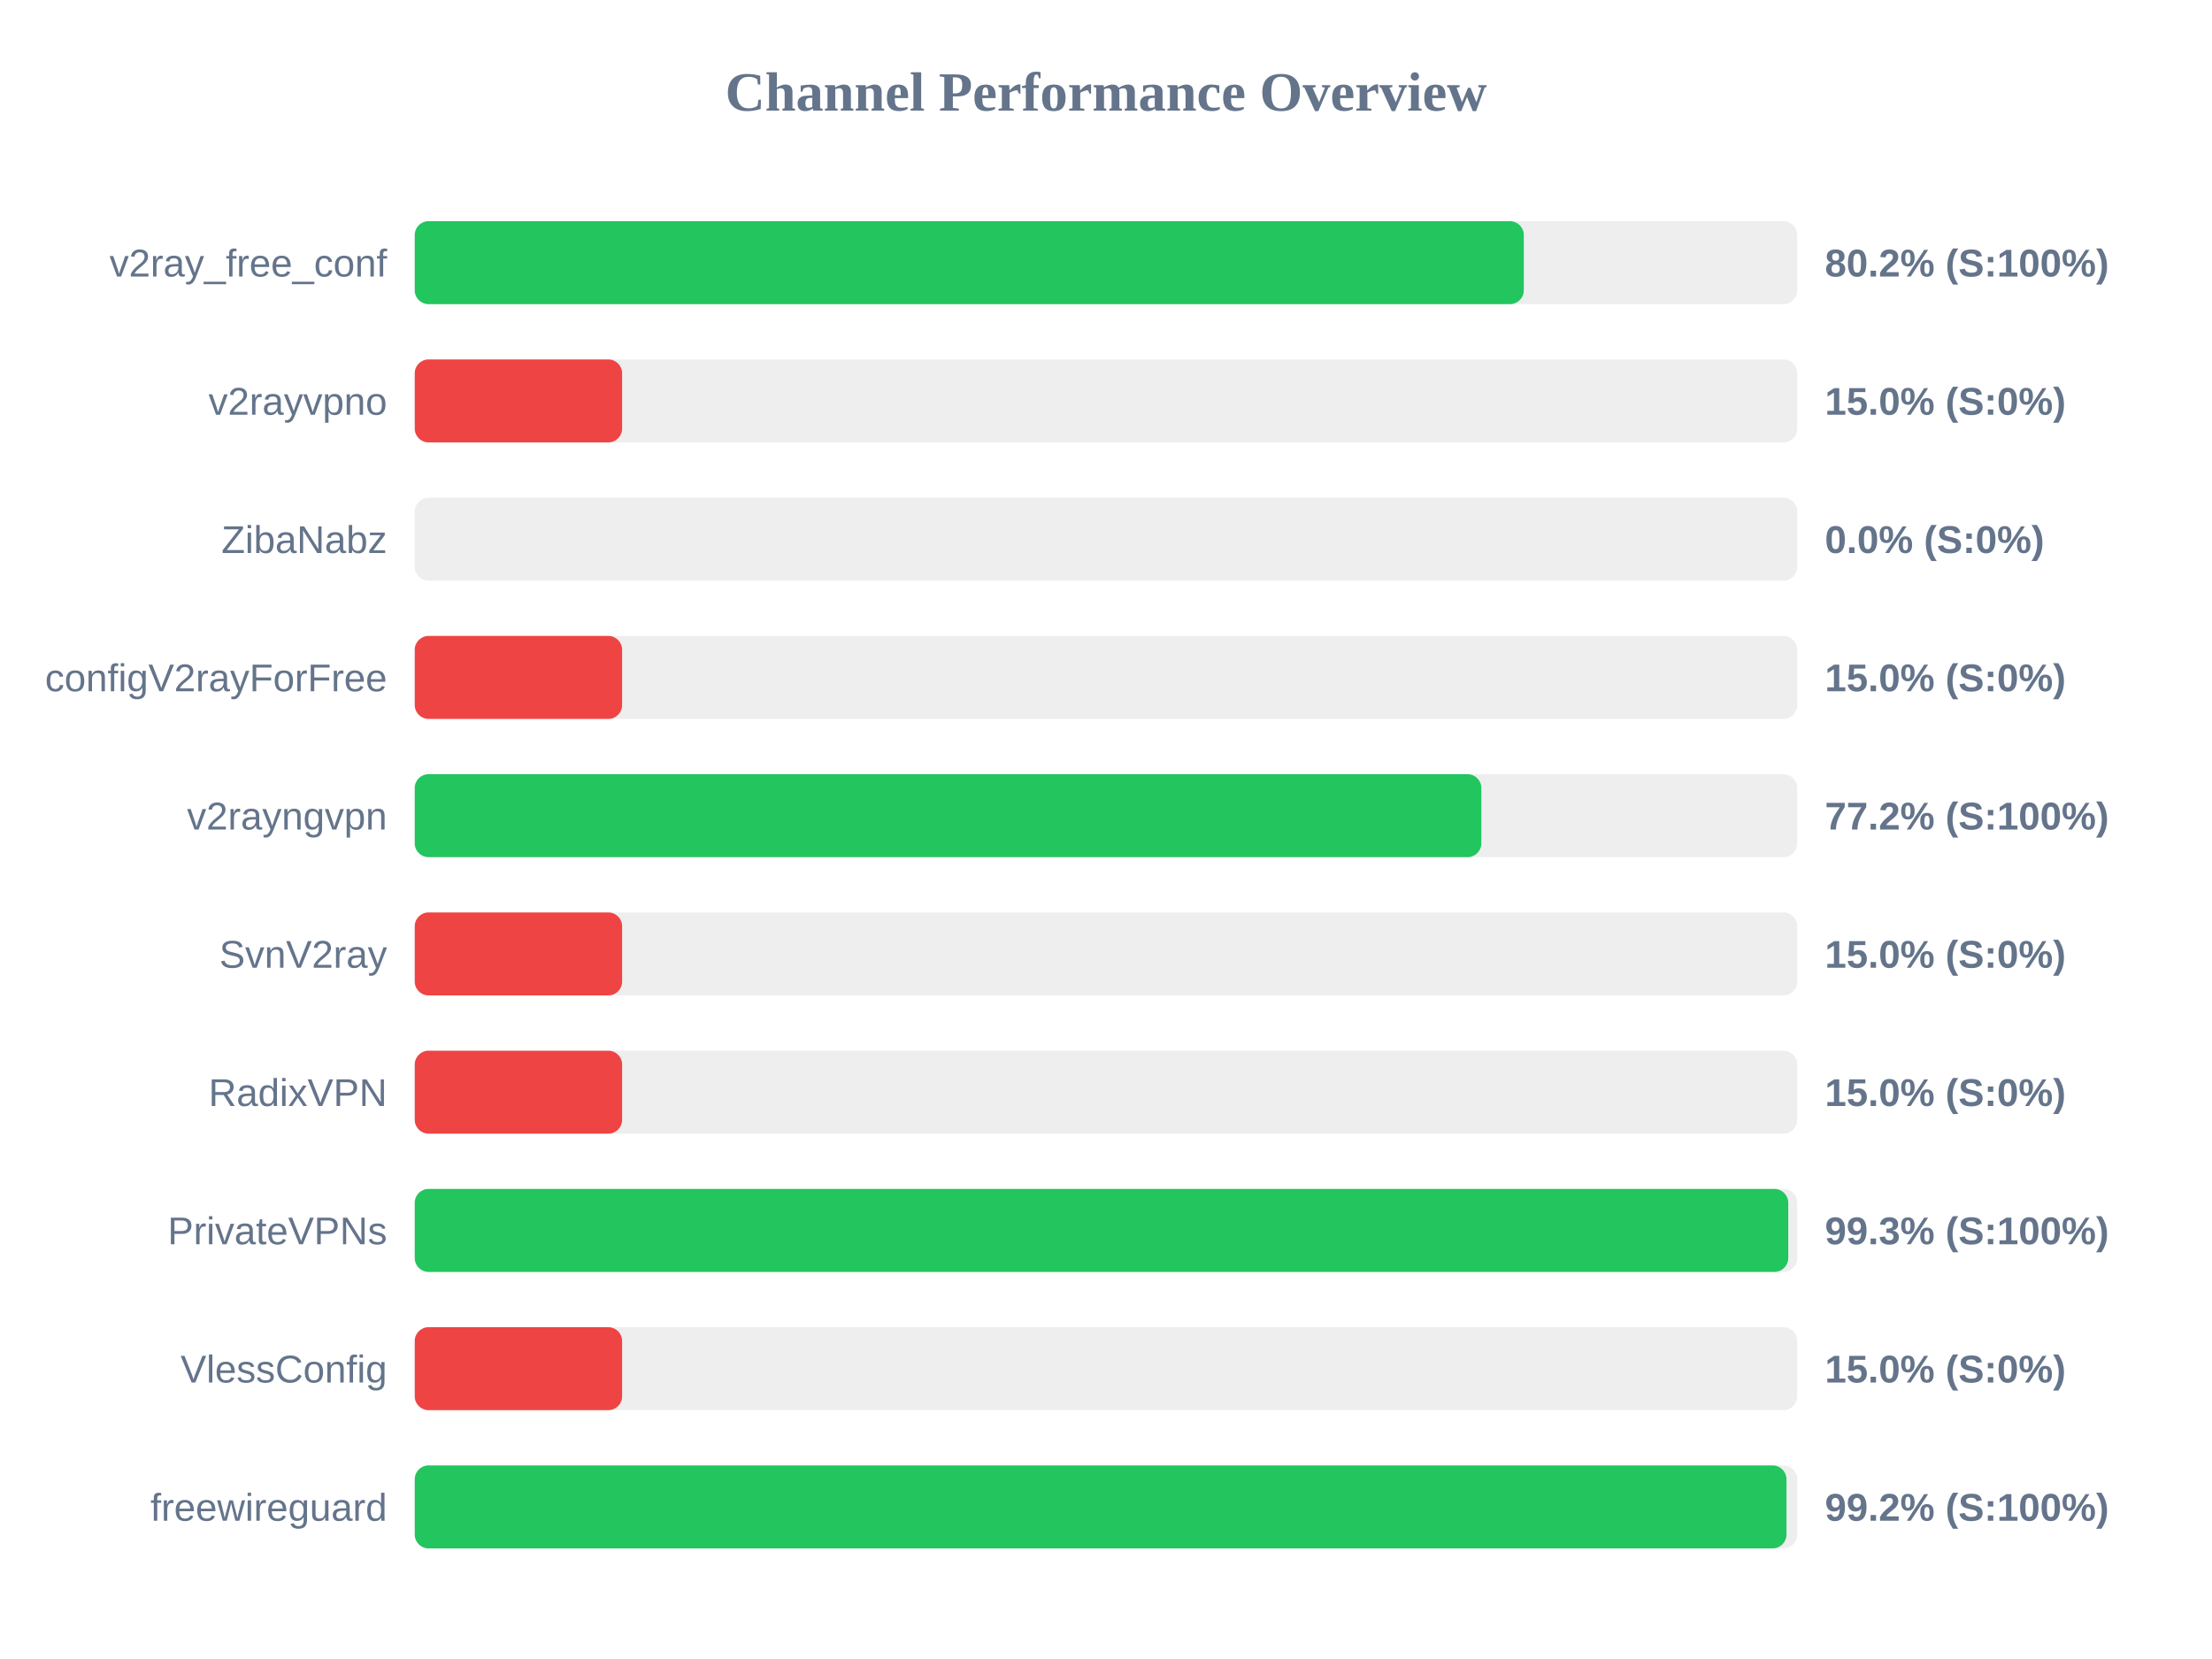
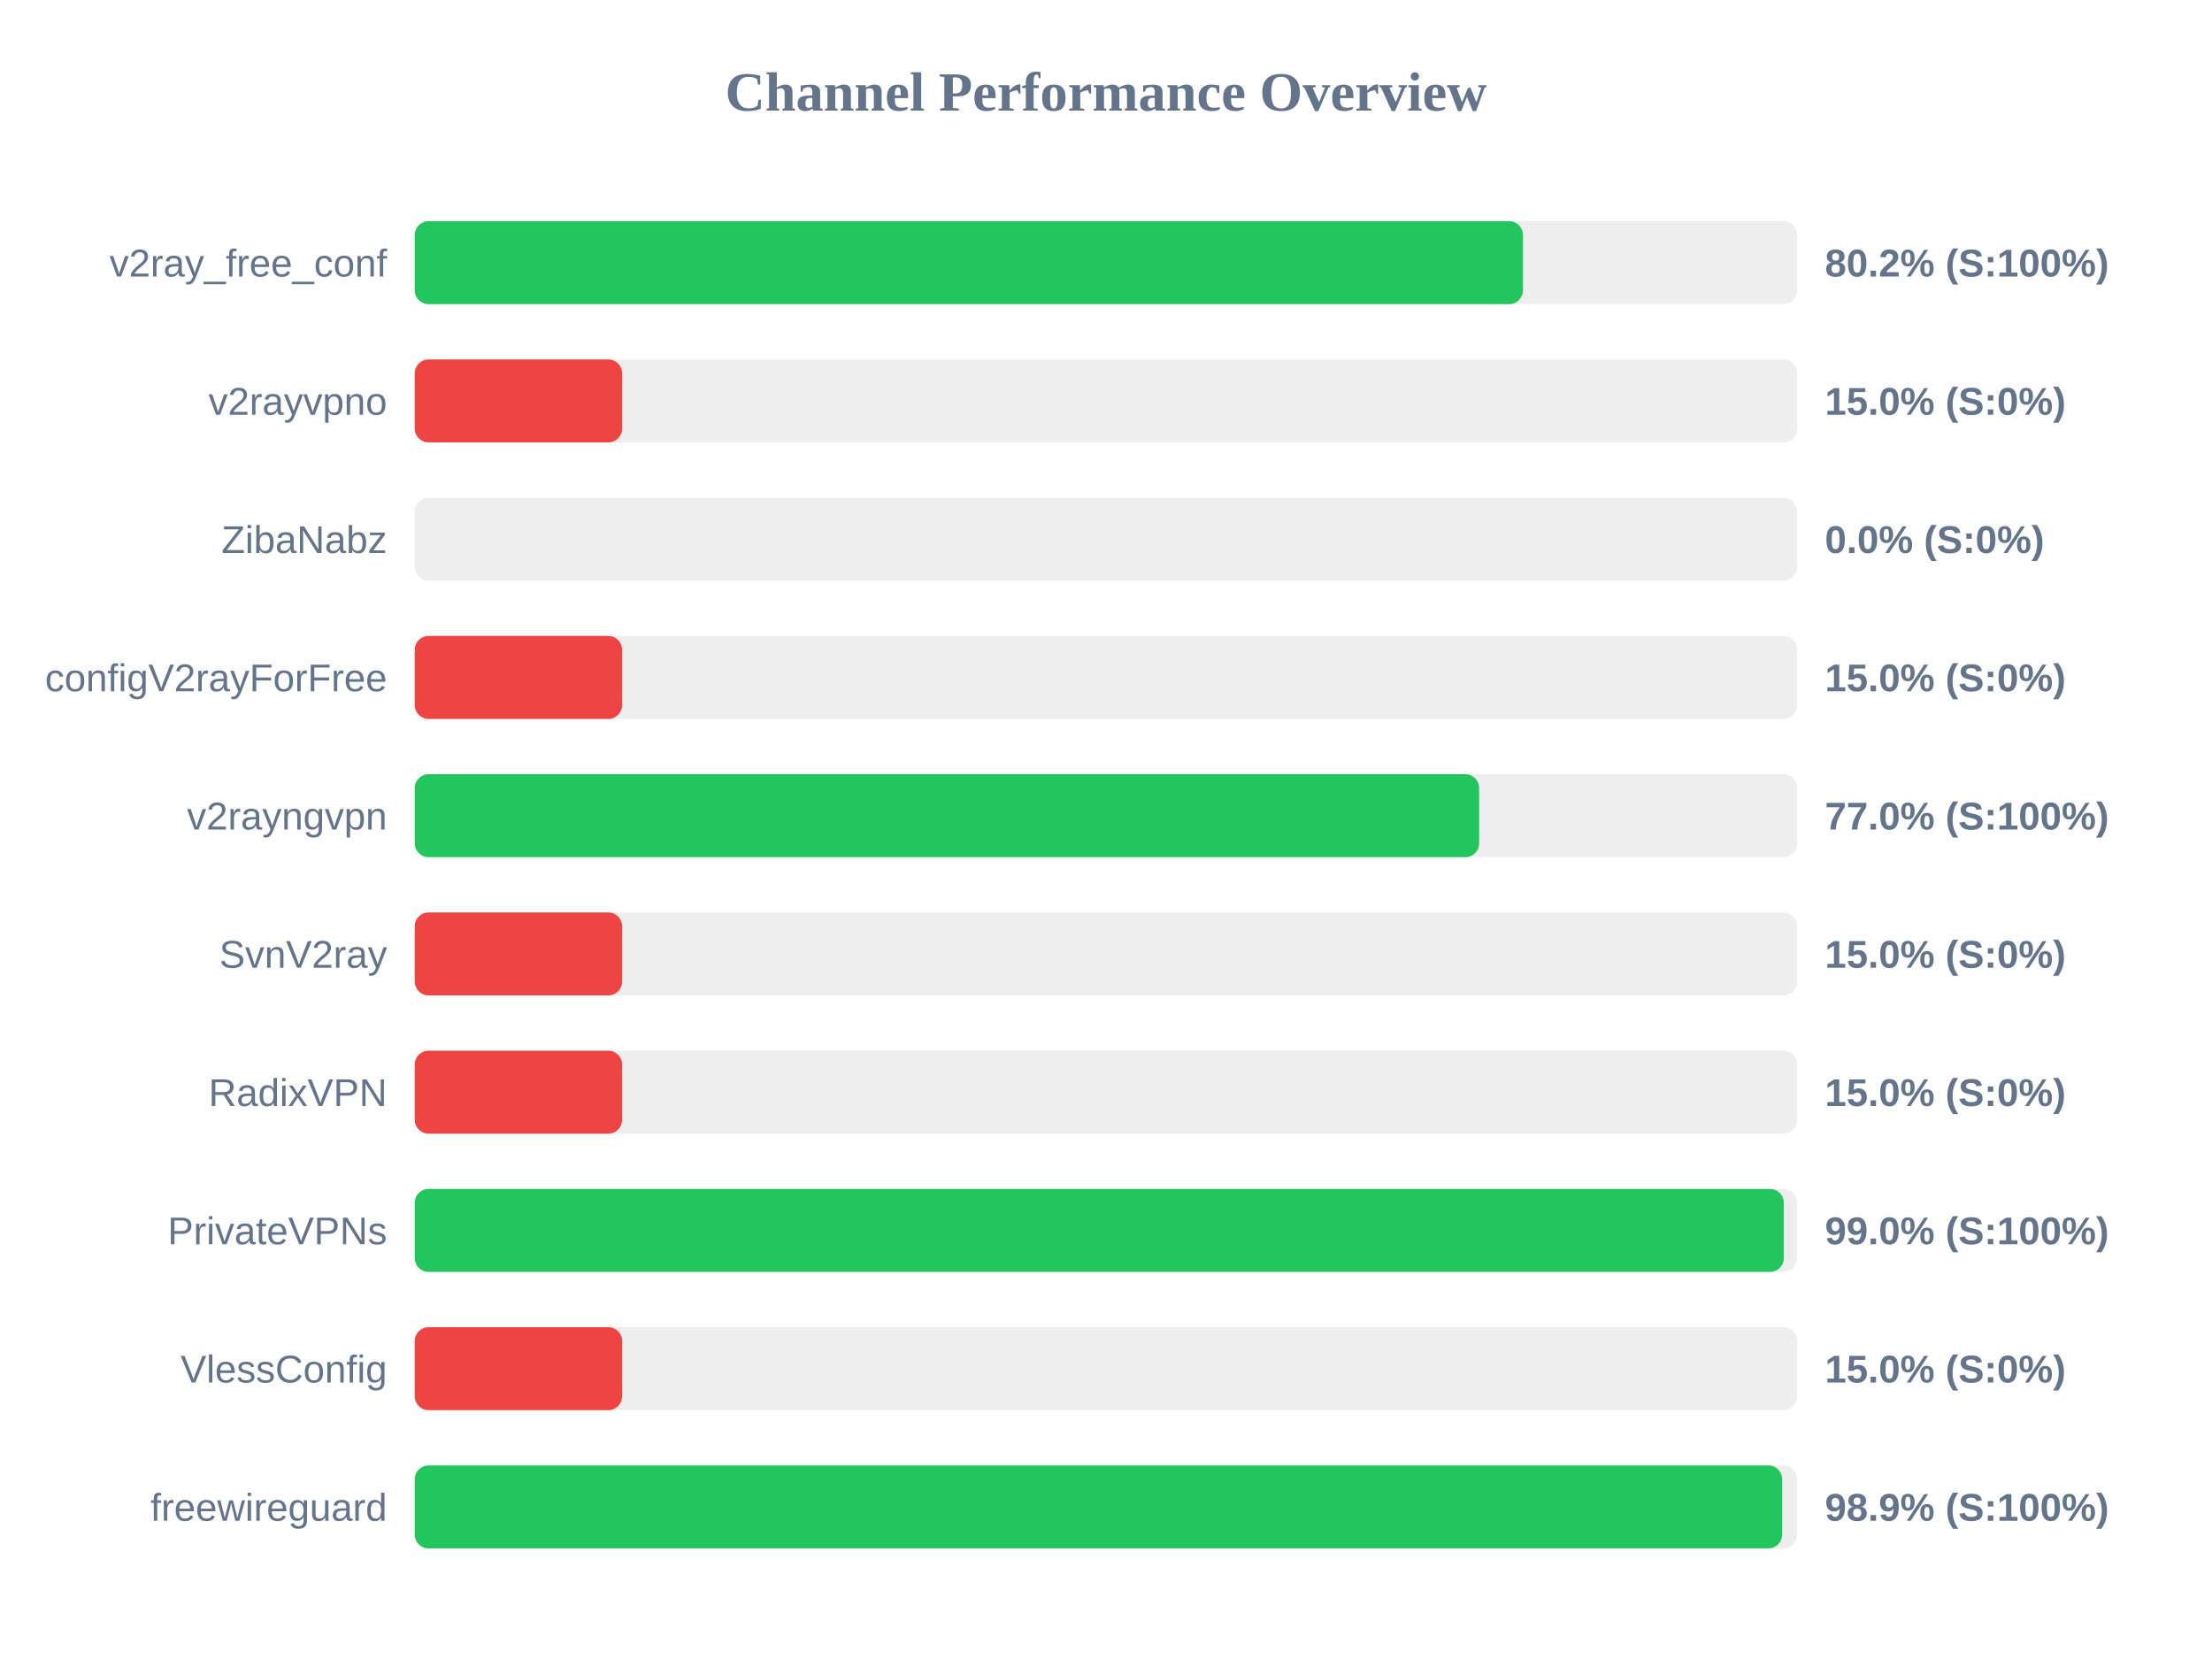
<svg xmlns="http://www.w3.org/2000/svg" width="800" height="600" version="1.1">
  <style>
        .row { font: 14px Arial; fill: #64748b; }
        .score { font: bold 14px Arial; fill: #64748b; }
    </style>
  <text x="400" y="40" text-anchor="middle" font-size="20px" font-weight="bold" fill="#64748b">Channel Performance Overview</text>
  <rect x="150" y="80" width="500" height="30" fill="#eee" rx="5" />
-   <rect x="150" y="80" width="401.1" height="30" fill="#22c55e" rx="5" />
+   <rect x="150" y="80" width="400.8" height="30" fill="#22c55e" rx="5" />
  <text x="140" y="100" text-anchor="end" class="row">v2ray_free_conf</text>
  <text x="660" y="100" text-anchor="start" class="score">80.2% (S:100%)</text>
  <rect x="150" y="130" width="500" height="30" fill="#eee" rx="5" />
  <rect x="150" y="130" width="75.0" height="30" fill="#ef4444" rx="5" />
  <text x="140" y="150" text-anchor="end" class="row">v2rayvpno</text>
  <text x="660" y="150" text-anchor="start" class="score">15.0% (S:0%)</text>
  <rect x="150" y="180" width="500" height="30" fill="#eee" rx="5" />
  <rect x="150" y="180" width="0.0" height="30" fill="#ef4444" rx="5" />
  <text x="140" y="200" text-anchor="end" class="row">ZibaNabz</text>
  <text x="660" y="200" text-anchor="start" class="score">0.0% (S:0%)</text>
  <rect x="150" y="230" width="500" height="30" fill="#eee" rx="5" />
  <rect x="150" y="230" width="75.0" height="30" fill="#ef4444" rx="5" />
  <text x="140" y="250" text-anchor="end" class="row">configV2rayForFree</text>
  <text x="660" y="250" text-anchor="start" class="score">15.0% (S:0%)</text>
  <rect x="150" y="280" width="500" height="30" fill="#eee" rx="5" />
-   <rect x="150" y="280" width="385.75" height="30" fill="#22c55e" rx="5" />
+   <rect x="150" y="280" width="384.95" height="30" fill="#22c55e" rx="5" />
  <text x="140" y="300" text-anchor="end" class="row">v2rayngvpn</text>
-   <text x="660" y="300" text-anchor="start" class="score">77.2% (S:100%)</text>
+   <text x="660" y="300" text-anchor="start" class="score">77.0% (S:100%)</text>
  <rect x="150" y="330" width="500" height="30" fill="#eee" rx="5" />
  <rect x="150" y="330" width="75.0" height="30" fill="#ef4444" rx="5" />
  <text x="140" y="350" text-anchor="end" class="row">SvnV2ray</text>
  <text x="660" y="350" text-anchor="start" class="score">15.0% (S:0%)</text>
  <rect x="150" y="380" width="500" height="30" fill="#eee" rx="5" />
  <rect x="150" y="380" width="75.0" height="30" fill="#ef4444" rx="5" />
  <text x="140" y="400" text-anchor="end" class="row">RadixVPN</text>
  <text x="660" y="400" text-anchor="start" class="score">15.0% (S:0%)</text>
  <rect x="150" y="430" width="500" height="30" fill="#eee" rx="5" />
-   <rect x="150" y="430" width="496.75" height="30" fill="#22c55e" rx="5" />
+   <rect x="150" y="430" width="495.15" height="30" fill="#22c55e" rx="5" />
  <text x="140" y="450" text-anchor="end" class="row">PrivateVPNs</text>
-   <text x="660" y="450" text-anchor="start" class="score">99.3% (S:100%)</text>
+   <text x="660" y="450" text-anchor="start" class="score">99.0% (S:100%)</text>
  <rect x="150" y="480" width="500" height="30" fill="#eee" rx="5" />
  <rect x="150" y="480" width="75.0" height="30" fill="#ef4444" rx="5" />
  <text x="140" y="500" text-anchor="end" class="row">VlessConfig</text>
  <text x="660" y="500" text-anchor="start" class="score">15.0% (S:0%)</text>
  <rect x="150" y="530" width="500" height="30" fill="#eee" rx="5" />
-   <rect x="150" y="530" width="496.1" height="30" fill="#22c55e" rx="5" />
+   <rect x="150" y="530" width="494.55" height="30" fill="#22c55e" rx="5" />
  <text x="140" y="550" text-anchor="end" class="row">freewireguard</text>
-   <text x="660" y="550" text-anchor="start" class="score">99.2% (S:100%)</text>
+   <text x="660" y="550" text-anchor="start" class="score">98.9% (S:100%)</text>
</svg>
